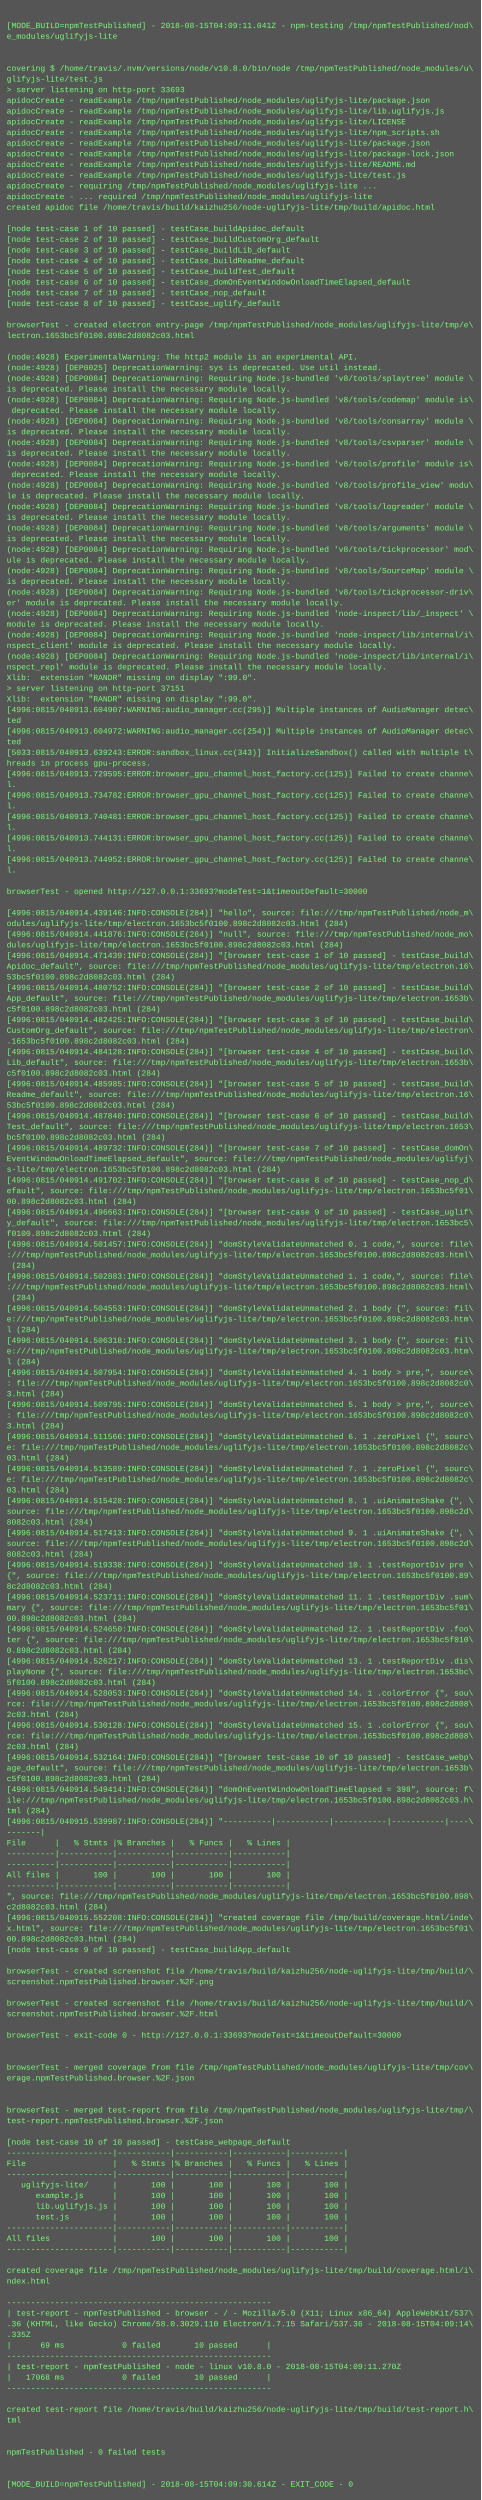
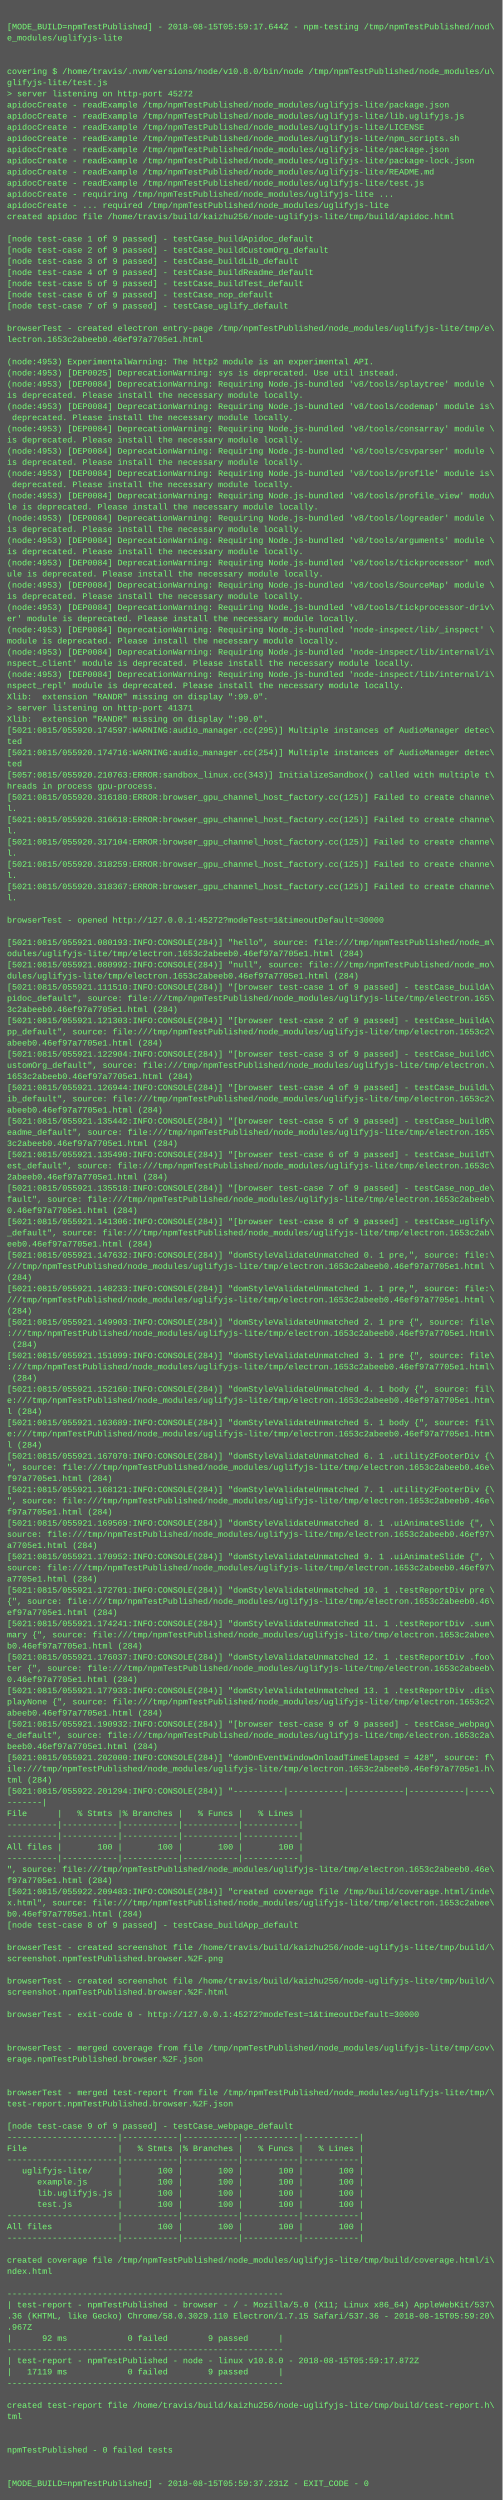
- <svg xmlns="http://www.w3.org/2000/svg" height="3742" width="720">
-   <rect height="3742" fill="#555" width="720" />
+ <svg xmlns="http://www.w3.org/2000/svg" height="3582" width="720">
+   <rect height="3582" fill="#555" width="720" />
  <text fill="#7f7" font-family="Courier New" font-size="12" xml:space="preserve">
    <tspan x="10" y="26" />
-     <tspan x="10" y="42">[MODE_BUILD=npmTestPublished] - 2018-08-15T04:09:11.041Z - npm-testing /tmp/npmTestPublished/nod\</tspan>
+     <tspan x="10" y="42">[MODE_BUILD=npmTestPublished] - 2018-08-15T05:59:17.644Z - npm-testing /tmp/npmTestPublished/nod\</tspan>
    <tspan x="10" y="58">e_modules/uglifyjs-lite</tspan>
    <tspan x="10" y="74" />
    <tspan x="10" y="90" />
    <tspan x="10" y="106">covering $ /home/travis/.nvm/versions/node/v10.8.0/bin/node /tmp/npmTestPublished/node_modules/u\</tspan>
    <tspan x="10" y="122">glifyjs-lite/test.js</tspan>
-     <tspan x="10" y="138">&gt; server listening on http-port 33693</tspan>
+     <tspan x="10" y="138">&gt; server listening on http-port 45272</tspan>
    <tspan x="10" y="154">apidocCreate - readExample /tmp/npmTestPublished/node_modules/uglifyjs-lite/package.json</tspan>
    <tspan x="10" y="170">apidocCreate - readExample /tmp/npmTestPublished/node_modules/uglifyjs-lite/lib.uglifyjs.js</tspan>
    <tspan x="10" y="186">apidocCreate - readExample /tmp/npmTestPublished/node_modules/uglifyjs-lite/LICENSE</tspan>
    <tspan x="10" y="202">apidocCreate - readExample /tmp/npmTestPublished/node_modules/uglifyjs-lite/npm_scripts.sh</tspan>
    <tspan x="10" y="218">apidocCreate - readExample /tmp/npmTestPublished/node_modules/uglifyjs-lite/package.json</tspan>
    <tspan x="10" y="234">apidocCreate - readExample /tmp/npmTestPublished/node_modules/uglifyjs-lite/package-lock.json</tspan>
    <tspan x="10" y="250">apidocCreate - readExample /tmp/npmTestPublished/node_modules/uglifyjs-lite/README.md</tspan>
    <tspan x="10" y="266">apidocCreate - readExample /tmp/npmTestPublished/node_modules/uglifyjs-lite/test.js</tspan>
    <tspan x="10" y="282">apidocCreate - requiring /tmp/npmTestPublished/node_modules/uglifyjs-lite ...</tspan>
    <tspan x="10" y="298">apidocCreate - ... required /tmp/npmTestPublished/node_modules/uglifyjs-lite</tspan>
    <tspan x="10" y="314">created apidoc file /home/travis/build/kaizhu256/node-uglifyjs-lite/tmp/build/apidoc.html</tspan>
    <tspan x="10" y="330" />
-     <tspan x="10" y="346">[node test-case 1 of 10 passed] - testCase_buildApidoc_default</tspan>
-     <tspan x="10" y="362">[node test-case 2 of 10 passed] - testCase_buildCustomOrg_default</tspan>
-     <tspan x="10" y="378">[node test-case 3 of 10 passed] - testCase_buildLib_default</tspan>
-     <tspan x="10" y="394">[node test-case 4 of 10 passed] - testCase_buildReadme_default</tspan>
-     <tspan x="10" y="410">[node test-case 5 of 10 passed] - testCase_buildTest_default</tspan>
-     <tspan x="10" y="426">[node test-case 6 of 10 passed] - testCase_domOnEventWindowOnloadTimeElapsed_default</tspan>
-     <tspan x="10" y="442">[node test-case 7 of 10 passed] - testCase_nop_default</tspan>
-     <tspan x="10" y="458">[node test-case 8 of 10 passed] - testCase_uglify_default</tspan>
-     <tspan x="10" y="474" />
-     <tspan x="10" y="490">browserTest - created electron entry-page /tmp/npmTestPublished/node_modules/uglifyjs-lite/tmp/e\</tspan>
-     <tspan x="10" y="506">lectron.1653bc5f0100.898c2d8082c03.html</tspan>
-     <tspan x="10" y="522" />
-     <tspan x="10" y="538">(node:4928) ExperimentalWarning: The http2 module is an experimental API.</tspan>
-     <tspan x="10" y="554">(node:4928) [DEP0025] DeprecationWarning: sys is deprecated. Use util instead.</tspan>
-     <tspan x="10" y="570">(node:4928) [DEP0084] DeprecationWarning: Requiring Node.js-bundled 'v8/tools/splaytree' module \</tspan>
-     <tspan x="10" y="586">is deprecated. Please install the necessary module locally.</tspan>
-     <tspan x="10" y="602">(node:4928) [DEP0084] DeprecationWarning: Requiring Node.js-bundled 'v8/tools/codemap' module is\</tspan>
-     <tspan x="10" y="618"> deprecated. Please install the necessary module locally.</tspan>
-     <tspan x="10" y="634">(node:4928) [DEP0084] DeprecationWarning: Requiring Node.js-bundled 'v8/tools/consarray' module \</tspan>
-     <tspan x="10" y="650">is deprecated. Please install the necessary module locally.</tspan>
-     <tspan x="10" y="666">(node:4928) [DEP0084] DeprecationWarning: Requiring Node.js-bundled 'v8/tools/csvparser' module \</tspan>
-     <tspan x="10" y="682">is deprecated. Please install the necessary module locally.</tspan>
-     <tspan x="10" y="698">(node:4928) [DEP0084] DeprecationWarning: Requiring Node.js-bundled 'v8/tools/profile' module is\</tspan>
-     <tspan x="10" y="714"> deprecated. Please install the necessary module locally.</tspan>
-     <tspan x="10" y="730">(node:4928) [DEP0084] DeprecationWarning: Requiring Node.js-bundled 'v8/tools/profile_view' modu\</tspan>
-     <tspan x="10" y="746">le is deprecated. Please install the necessary module locally.</tspan>
-     <tspan x="10" y="762">(node:4928) [DEP0084] DeprecationWarning: Requiring Node.js-bundled 'v8/tools/logreader' module \</tspan>
-     <tspan x="10" y="778">is deprecated. Please install the necessary module locally.</tspan>
-     <tspan x="10" y="794">(node:4928) [DEP0084] DeprecationWarning: Requiring Node.js-bundled 'v8/tools/arguments' module \</tspan>
-     <tspan x="10" y="810">is deprecated. Please install the necessary module locally.</tspan>
-     <tspan x="10" y="826">(node:4928) [DEP0084] DeprecationWarning: Requiring Node.js-bundled 'v8/tools/tickprocessor' mod\</tspan>
-     <tspan x="10" y="842">ule is deprecated. Please install the necessary module locally.</tspan>
-     <tspan x="10" y="858">(node:4928) [DEP0084] DeprecationWarning: Requiring Node.js-bundled 'v8/tools/SourceMap' module \</tspan>
-     <tspan x="10" y="874">is deprecated. Please install the necessary module locally.</tspan>
-     <tspan x="10" y="890">(node:4928) [DEP0084] DeprecationWarning: Requiring Node.js-bundled 'v8/tools/tickprocessor-driv\</tspan>
-     <tspan x="10" y="906">er' module is deprecated. Please install the necessary module locally.</tspan>
-     <tspan x="10" y="922">(node:4928) [DEP0084] DeprecationWarning: Requiring Node.js-bundled 'node-inspect/lib/_inspect' \</tspan>
-     <tspan x="10" y="938">module is deprecated. Please install the necessary module locally.</tspan>
-     <tspan x="10" y="954">(node:4928) [DEP0084] DeprecationWarning: Requiring Node.js-bundled 'node-inspect/lib/internal/i\</tspan>
-     <tspan x="10" y="970">nspect_client' module is deprecated. Please install the necessary module locally.</tspan>
-     <tspan x="10" y="986">(node:4928) [DEP0084] DeprecationWarning: Requiring Node.js-bundled 'node-inspect/lib/internal/i\</tspan>
-     <tspan x="10" y="1002">nspect_repl' module is deprecated. Please install the necessary module locally.</tspan>
-     <tspan x="10" y="1018">Xlib:  extension "RANDR" missing on display ":99.0".</tspan>
-     <tspan x="10" y="1034">&gt; server listening on http-port 37151</tspan>
-     <tspan x="10" y="1050">Xlib:  extension "RANDR" missing on display ":99.0".</tspan>
-     <tspan x="10" y="1066">[4996:0815/040913.604907:WARNING:audio_manager.cc(295)] Multiple instances of AudioManager detec\</tspan>
-     <tspan x="10" y="1082">ted</tspan>
-     <tspan x="10" y="1098">[4996:0815/040913.604972:WARNING:audio_manager.cc(254)] Multiple instances of AudioManager detec\</tspan>
-     <tspan x="10" y="1114">ted</tspan>
-     <tspan x="10" y="1130">[5033:0815/040913.639243:ERROR:sandbox_linux.cc(343)] InitializeSandbox() called with multiple t\</tspan>
-     <tspan x="10" y="1146">hreads in process gpu-process. </tspan>
-     <tspan x="10" y="1162">[4996:0815/040913.729595:ERROR:browser_gpu_channel_host_factory.cc(125)] Failed to create channe\</tspan>
-     <tspan x="10" y="1178">l.</tspan>
-     <tspan x="10" y="1194">[4996:0815/040913.734782:ERROR:browser_gpu_channel_host_factory.cc(125)] Failed to create channe\</tspan>
-     <tspan x="10" y="1210">l.</tspan>
-     <tspan x="10" y="1226">[4996:0815/040913.740481:ERROR:browser_gpu_channel_host_factory.cc(125)] Failed to create channe\</tspan>
-     <tspan x="10" y="1242">l.</tspan>
-     <tspan x="10" y="1258">[4996:0815/040913.744131:ERROR:browser_gpu_channel_host_factory.cc(125)] Failed to create channe\</tspan>
-     <tspan x="10" y="1274">l.</tspan>
-     <tspan x="10" y="1290">[4996:0815/040913.744952:ERROR:browser_gpu_channel_host_factory.cc(125)] Failed to create channe\</tspan>
-     <tspan x="10" y="1306">l.</tspan>
-     <tspan x="10" y="1322" />
-     <tspan x="10" y="1338">browserTest - opened http://127.0.0.1:33693?modeTest=1&amp;timeoutDefault=30000</tspan>
-     <tspan x="10" y="1354" />
-     <tspan x="10" y="1370">[4996:0815/040914.439146:INFO:CONSOLE(284)] "hello", source: file:///tmp/npmTestPublished/node_m\</tspan>
-     <tspan x="10" y="1386">odules/uglifyjs-lite/tmp/electron.1653bc5f0100.898c2d8082c03.html (284)</tspan>
-     <tspan x="10" y="1402">[4996:0815/040914.441876:INFO:CONSOLE(284)] "null", source: file:///tmp/npmTestPublished/node_mo\</tspan>
-     <tspan x="10" y="1418">dules/uglifyjs-lite/tmp/electron.1653bc5f0100.898c2d8082c03.html (284)</tspan>
-     <tspan x="10" y="1434">[4996:0815/040914.471439:INFO:CONSOLE(284)] "[browser test-case 1 of 10 passed] - testCase_build\</tspan>
-     <tspan x="10" y="1450">Apidoc_default", source: file:///tmp/npmTestPublished/node_modules/uglifyjs-lite/tmp/electron.16\</tspan>
-     <tspan x="10" y="1466">53bc5f0100.898c2d8082c03.html (284)</tspan>
-     <tspan x="10" y="1482">[4996:0815/040914.480752:INFO:CONSOLE(284)] "[browser test-case 2 of 10 passed] - testCase_build\</tspan>
-     <tspan x="10" y="1498">App_default", source: file:///tmp/npmTestPublished/node_modules/uglifyjs-lite/tmp/electron.1653b\</tspan>
-     <tspan x="10" y="1514">c5f0100.898c2d8082c03.html (284)</tspan>
-     <tspan x="10" y="1530">[4996:0815/040914.482425:INFO:CONSOLE(284)] "[browser test-case 3 of 10 passed] - testCase_build\</tspan>
-     <tspan x="10" y="1546">CustomOrg_default", source: file:///tmp/npmTestPublished/node_modules/uglifyjs-lite/tmp/electron\</tspan>
-     <tspan x="10" y="1562">.1653bc5f0100.898c2d8082c03.html (284)</tspan>
-     <tspan x="10" y="1578">[4996:0815/040914.484128:INFO:CONSOLE(284)] "[browser test-case 4 of 10 passed] - testCase_build\</tspan>
-     <tspan x="10" y="1594">Lib_default", source: file:///tmp/npmTestPublished/node_modules/uglifyjs-lite/tmp/electron.1653b\</tspan>
-     <tspan x="10" y="1610">c5f0100.898c2d8082c03.html (284)</tspan>
-     <tspan x="10" y="1626">[4996:0815/040914.485985:INFO:CONSOLE(284)] "[browser test-case 5 of 10 passed] - testCase_build\</tspan>
-     <tspan x="10" y="1642">Readme_default", source: file:///tmp/npmTestPublished/node_modules/uglifyjs-lite/tmp/electron.16\</tspan>
-     <tspan x="10" y="1658">53bc5f0100.898c2d8082c03.html (284)</tspan>
-     <tspan x="10" y="1674">[4996:0815/040914.487840:INFO:CONSOLE(284)] "[browser test-case 6 of 10 passed] - testCase_build\</tspan>
-     <tspan x="10" y="1690">Test_default", source: file:///tmp/npmTestPublished/node_modules/uglifyjs-lite/tmp/electron.1653\</tspan>
-     <tspan x="10" y="1706">bc5f0100.898c2d8082c03.html (284)</tspan>
-     <tspan x="10" y="1722">[4996:0815/040914.489732:INFO:CONSOLE(284)] "[browser test-case 7 of 10 passed] - testCase_domOn\</tspan>
-     <tspan x="10" y="1738">EventWindowOnloadTimeElapsed_default", source: file:///tmp/npmTestPublished/node_modules/uglifyj\</tspan>
-     <tspan x="10" y="1754">s-lite/tmp/electron.1653bc5f0100.898c2d8082c03.html (284)</tspan>
-     <tspan x="10" y="1770">[4996:0815/040914.491702:INFO:CONSOLE(284)] "[browser test-case 8 of 10 passed] - testCase_nop_d\</tspan>
-     <tspan x="10" y="1786">efault", source: file:///tmp/npmTestPublished/node_modules/uglifyjs-lite/tmp/electron.1653bc5f01\</tspan>
-     <tspan x="10" y="1802">00.898c2d8082c03.html (284)</tspan>
-     <tspan x="10" y="1818">[4996:0815/040914.496663:INFO:CONSOLE(284)] "[browser test-case 9 of 10 passed] - testCase_uglif\</tspan>
-     <tspan x="10" y="1834">y_default", source: file:///tmp/npmTestPublished/node_modules/uglifyjs-lite/tmp/electron.1653bc5\</tspan>
-     <tspan x="10" y="1850">f0100.898c2d8082c03.html (284)</tspan>
-     <tspan x="10" y="1866">[4996:0815/040914.501457:INFO:CONSOLE(284)] "domStyleValidateUnmatched 0. 1 code,", source: file\</tspan>
-     <tspan x="10" y="1882">:///tmp/npmTestPublished/node_modules/uglifyjs-lite/tmp/electron.1653bc5f0100.898c2d8082c03.html\</tspan>
-     <tspan x="10" y="1898"> (284)</tspan>
-     <tspan x="10" y="1914">[4996:0815/040914.502883:INFO:CONSOLE(284)] "domStyleValidateUnmatched 1. 1 code,", source: file\</tspan>
-     <tspan x="10" y="1930">:///tmp/npmTestPublished/node_modules/uglifyjs-lite/tmp/electron.1653bc5f0100.898c2d8082c03.html\</tspan>
-     <tspan x="10" y="1946"> (284)</tspan>
-     <tspan x="10" y="1962">[4996:0815/040914.504553:INFO:CONSOLE(284)] "domStyleValidateUnmatched 2. 1 body {", source: fil\</tspan>
-     <tspan x="10" y="1978">e:///tmp/npmTestPublished/node_modules/uglifyjs-lite/tmp/electron.1653bc5f0100.898c2d8082c03.htm\</tspan>
-     <tspan x="10" y="1994">l (284)</tspan>
-     <tspan x="10" y="2010">[4996:0815/040914.506318:INFO:CONSOLE(284)] "domStyleValidateUnmatched 3. 1 body {", source: fil\</tspan>
-     <tspan x="10" y="2026">e:///tmp/npmTestPublished/node_modules/uglifyjs-lite/tmp/electron.1653bc5f0100.898c2d8082c03.htm\</tspan>
-     <tspan x="10" y="2042">l (284)</tspan>
-     <tspan x="10" y="2058">[4996:0815/040914.507954:INFO:CONSOLE(284)] "domStyleValidateUnmatched 4. 1 body &gt; pre,", source\</tspan>
-     <tspan x="10" y="2074">: file:///tmp/npmTestPublished/node_modules/uglifyjs-lite/tmp/electron.1653bc5f0100.898c2d8082c0\</tspan>
-     <tspan x="10" y="2090">3.html (284)</tspan>
-     <tspan x="10" y="2106">[4996:0815/040914.509795:INFO:CONSOLE(284)] "domStyleValidateUnmatched 5. 1 body &gt; pre,", source\</tspan>
-     <tspan x="10" y="2122">: file:///tmp/npmTestPublished/node_modules/uglifyjs-lite/tmp/electron.1653bc5f0100.898c2d8082c0\</tspan>
-     <tspan x="10" y="2138">3.html (284)</tspan>
-     <tspan x="10" y="2154">[4996:0815/040914.511566:INFO:CONSOLE(284)] "domStyleValidateUnmatched 6. 1 .zeroPixel {", sourc\</tspan>
-     <tspan x="10" y="2170">e: file:///tmp/npmTestPublished/node_modules/uglifyjs-lite/tmp/electron.1653bc5f0100.898c2d8082c\</tspan>
-     <tspan x="10" y="2186">03.html (284)</tspan>
-     <tspan x="10" y="2202">[4996:0815/040914.513589:INFO:CONSOLE(284)] "domStyleValidateUnmatched 7. 1 .zeroPixel {", sourc\</tspan>
-     <tspan x="10" y="2218">e: file:///tmp/npmTestPublished/node_modules/uglifyjs-lite/tmp/electron.1653bc5f0100.898c2d8082c\</tspan>
-     <tspan x="10" y="2234">03.html (284)</tspan>
-     <tspan x="10" y="2250">[4996:0815/040914.515428:INFO:CONSOLE(284)] "domStyleValidateUnmatched 8. 1 .uiAnimateShake {", \</tspan>
-     <tspan x="10" y="2266">source: file:///tmp/npmTestPublished/node_modules/uglifyjs-lite/tmp/electron.1653bc5f0100.898c2d\</tspan>
-     <tspan x="10" y="2282">8082c03.html (284)</tspan>
-     <tspan x="10" y="2298">[4996:0815/040914.517413:INFO:CONSOLE(284)] "domStyleValidateUnmatched 9. 1 .uiAnimateShake {", \</tspan>
-     <tspan x="10" y="2314">source: file:///tmp/npmTestPublished/node_modules/uglifyjs-lite/tmp/electron.1653bc5f0100.898c2d\</tspan>
-     <tspan x="10" y="2330">8082c03.html (284)</tspan>
-     <tspan x="10" y="2346">[4996:0815/040914.519338:INFO:CONSOLE(284)] "domStyleValidateUnmatched 10. 1 .testReportDiv pre \</tspan>
-     <tspan x="10" y="2362">{", source: file:///tmp/npmTestPublished/node_modules/uglifyjs-lite/tmp/electron.1653bc5f0100.89\</tspan>
-     <tspan x="10" y="2378">8c2d8082c03.html (284)</tspan>
-     <tspan x="10" y="2394">[4996:0815/040914.523711:INFO:CONSOLE(284)] "domStyleValidateUnmatched 11. 1 .testReportDiv .sum\</tspan>
-     <tspan x="10" y="2410">mary {", source: file:///tmp/npmTestPublished/node_modules/uglifyjs-lite/tmp/electron.1653bc5f01\</tspan>
-     <tspan x="10" y="2426">00.898c2d8082c03.html (284)</tspan>
-     <tspan x="10" y="2442">[4996:0815/040914.524650:INFO:CONSOLE(284)] "domStyleValidateUnmatched 12. 1 .testReportDiv .foo\</tspan>
-     <tspan x="10" y="2458">ter {", source: file:///tmp/npmTestPublished/node_modules/uglifyjs-lite/tmp/electron.1653bc5f010\</tspan>
-     <tspan x="10" y="2474">0.898c2d8082c03.html (284)</tspan>
-     <tspan x="10" y="2490">[4996:0815/040914.526217:INFO:CONSOLE(284)] "domStyleValidateUnmatched 13. 1 .testReportDiv .dis\</tspan>
-     <tspan x="10" y="2506">playNone {", source: file:///tmp/npmTestPublished/node_modules/uglifyjs-lite/tmp/electron.1653bc\</tspan>
-     <tspan x="10" y="2522">5f0100.898c2d8082c03.html (284)</tspan>
-     <tspan x="10" y="2538">[4996:0815/040914.528053:INFO:CONSOLE(284)] "domStyleValidateUnmatched 14. 1 .colorError {", sou\</tspan>
-     <tspan x="10" y="2554">rce: file:///tmp/npmTestPublished/node_modules/uglifyjs-lite/tmp/electron.1653bc5f0100.898c2d808\</tspan>
-     <tspan x="10" y="2570">2c03.html (284)</tspan>
-     <tspan x="10" y="2586">[4996:0815/040914.530128:INFO:CONSOLE(284)] "domStyleValidateUnmatched 15. 1 .colorError {", sou\</tspan>
-     <tspan x="10" y="2602">rce: file:///tmp/npmTestPublished/node_modules/uglifyjs-lite/tmp/electron.1653bc5f0100.898c2d808\</tspan>
-     <tspan x="10" y="2618">2c03.html (284)</tspan>
-     <tspan x="10" y="2634">[4996:0815/040914.532164:INFO:CONSOLE(284)] "[browser test-case 10 of 10 passed] - testCase_webp\</tspan>
-     <tspan x="10" y="2650">age_default", source: file:///tmp/npmTestPublished/node_modules/uglifyjs-lite/tmp/electron.1653b\</tspan>
-     <tspan x="10" y="2666">c5f0100.898c2d8082c03.html (284)</tspan>
-     <tspan x="10" y="2682">[4996:0815/040914.549414:INFO:CONSOLE(284)] "domOnEventWindowOnloadTimeElapsed = 398", source: f\</tspan>
-     <tspan x="10" y="2698">ile:///tmp/npmTestPublished/node_modules/uglifyjs-lite/tmp/electron.1653bc5f0100.898c2d8082c03.h\</tspan>
-     <tspan x="10" y="2714">tml (284)</tspan>
-     <tspan x="10" y="2730">[4996:0815/040915.539987:INFO:CONSOLE(284)] "----------|-----------|-----------|-----------|----\</tspan>
-     <tspan x="10" y="2746">-------|</tspan>
-     <tspan x="10" y="2762">File      |   % Stmts |% Branches |   % Funcs |   % Lines |</tspan>
-     <tspan x="10" y="2778">----------|-----------|-----------|-----------|-----------|</tspan>
-     <tspan x="10" y="2794">----------|-----------|-----------|-----------|-----------|</tspan>
-     <tspan x="10" y="2810">All files |       100 |       100 |       100 |       100 |</tspan>
-     <tspan x="10" y="2826">----------|-----------|-----------|-----------|-----------|</tspan>
-     <tspan x="10" y="2842">", source: file:///tmp/npmTestPublished/node_modules/uglifyjs-lite/tmp/electron.1653bc5f0100.898\</tspan>
-     <tspan x="10" y="2858">c2d8082c03.html (284)</tspan>
-     <tspan x="10" y="2874">[4996:0815/040915.552208:INFO:CONSOLE(284)] "created coverage file /tmp/build/coverage.html/inde\</tspan>
-     <tspan x="10" y="2890">x.html", source: file:///tmp/npmTestPublished/node_modules/uglifyjs-lite/tmp/electron.1653bc5f01\</tspan>
-     <tspan x="10" y="2906">00.898c2d8082c03.html (284)</tspan>
-     <tspan x="10" y="2922">[node test-case 9 of 10 passed] - testCase_buildApp_default</tspan>
-     <tspan x="10" y="2938" />
-     <tspan x="10" y="2954">browserTest - created screenshot file /home/travis/build/kaizhu256/node-uglifyjs-lite/tmp/build/\</tspan>
-     <tspan x="10" y="2970">screenshot.npmTestPublished.browser.%2F.png</tspan>
+     <tspan x="10" y="346">[node test-case 1 of 9 passed] - testCase_buildApidoc_default</tspan>
+     <tspan x="10" y="362">[node test-case 2 of 9 passed] - testCase_buildCustomOrg_default</tspan>
+     <tspan x="10" y="378">[node test-case 3 of 9 passed] - testCase_buildLib_default</tspan>
+     <tspan x="10" y="394">[node test-case 4 of 9 passed] - testCase_buildReadme_default</tspan>
+     <tspan x="10" y="410">[node test-case 5 of 9 passed] - testCase_buildTest_default</tspan>
+     <tspan x="10" y="426">[node test-case 6 of 9 passed] - testCase_nop_default</tspan>
+     <tspan x="10" y="442">[node test-case 7 of 9 passed] - testCase_uglify_default</tspan>
+     <tspan x="10" y="458" />
+     <tspan x="10" y="474">browserTest - created electron entry-page /tmp/npmTestPublished/node_modules/uglifyjs-lite/tmp/e\</tspan>
+     <tspan x="10" y="490">lectron.1653c2abeeb0.46ef97a7705e1.html</tspan>
+     <tspan x="10" y="506" />
+     <tspan x="10" y="522">(node:4953) ExperimentalWarning: The http2 module is an experimental API.</tspan>
+     <tspan x="10" y="538">(node:4953) [DEP0025] DeprecationWarning: sys is deprecated. Use util instead.</tspan>
+     <tspan x="10" y="554">(node:4953) [DEP0084] DeprecationWarning: Requiring Node.js-bundled 'v8/tools/splaytree' module \</tspan>
+     <tspan x="10" y="570">is deprecated. Please install the necessary module locally.</tspan>
+     <tspan x="10" y="586">(node:4953) [DEP0084] DeprecationWarning: Requiring Node.js-bundled 'v8/tools/codemap' module is\</tspan>
+     <tspan x="10" y="602"> deprecated. Please install the necessary module locally.</tspan>
+     <tspan x="10" y="618">(node:4953) [DEP0084] DeprecationWarning: Requiring Node.js-bundled 'v8/tools/consarray' module \</tspan>
+     <tspan x="10" y="634">is deprecated. Please install the necessary module locally.</tspan>
+     <tspan x="10" y="650">(node:4953) [DEP0084] DeprecationWarning: Requiring Node.js-bundled 'v8/tools/csvparser' module \</tspan>
+     <tspan x="10" y="666">is deprecated. Please install the necessary module locally.</tspan>
+     <tspan x="10" y="682">(node:4953) [DEP0084] DeprecationWarning: Requiring Node.js-bundled 'v8/tools/profile' module is\</tspan>
+     <tspan x="10" y="698"> deprecated. Please install the necessary module locally.</tspan>
+     <tspan x="10" y="714">(node:4953) [DEP0084] DeprecationWarning: Requiring Node.js-bundled 'v8/tools/profile_view' modu\</tspan>
+     <tspan x="10" y="730">le is deprecated. Please install the necessary module locally.</tspan>
+     <tspan x="10" y="746">(node:4953) [DEP0084] DeprecationWarning: Requiring Node.js-bundled 'v8/tools/logreader' module \</tspan>
+     <tspan x="10" y="762">is deprecated. Please install the necessary module locally.</tspan>
+     <tspan x="10" y="778">(node:4953) [DEP0084] DeprecationWarning: Requiring Node.js-bundled 'v8/tools/arguments' module \</tspan>
+     <tspan x="10" y="794">is deprecated. Please install the necessary module locally.</tspan>
+     <tspan x="10" y="810">(node:4953) [DEP0084] DeprecationWarning: Requiring Node.js-bundled 'v8/tools/tickprocessor' mod\</tspan>
+     <tspan x="10" y="826">ule is deprecated. Please install the necessary module locally.</tspan>
+     <tspan x="10" y="842">(node:4953) [DEP0084] DeprecationWarning: Requiring Node.js-bundled 'v8/tools/SourceMap' module \</tspan>
+     <tspan x="10" y="858">is deprecated. Please install the necessary module locally.</tspan>
+     <tspan x="10" y="874">(node:4953) [DEP0084] DeprecationWarning: Requiring Node.js-bundled 'v8/tools/tickprocessor-driv\</tspan>
+     <tspan x="10" y="890">er' module is deprecated. Please install the necessary module locally.</tspan>
+     <tspan x="10" y="906">(node:4953) [DEP0084] DeprecationWarning: Requiring Node.js-bundled 'node-inspect/lib/_inspect' \</tspan>
+     <tspan x="10" y="922">module is deprecated. Please install the necessary module locally.</tspan>
+     <tspan x="10" y="938">(node:4953) [DEP0084] DeprecationWarning: Requiring Node.js-bundled 'node-inspect/lib/internal/i\</tspan>
+     <tspan x="10" y="954">nspect_client' module is deprecated. Please install the necessary module locally.</tspan>
+     <tspan x="10" y="970">(node:4953) [DEP0084] DeprecationWarning: Requiring Node.js-bundled 'node-inspect/lib/internal/i\</tspan>
+     <tspan x="10" y="986">nspect_repl' module is deprecated. Please install the necessary module locally.</tspan>
+     <tspan x="10" y="1002">Xlib:  extension "RANDR" missing on display ":99.0".</tspan>
+     <tspan x="10" y="1018">&gt; server listening on http-port 41371</tspan>
+     <tspan x="10" y="1034">Xlib:  extension "RANDR" missing on display ":99.0".</tspan>
+     <tspan x="10" y="1050">[5021:0815/055920.174597:WARNING:audio_manager.cc(295)] Multiple instances of AudioManager detec\</tspan>
+     <tspan x="10" y="1066">ted</tspan>
+     <tspan x="10" y="1082">[5021:0815/055920.174716:WARNING:audio_manager.cc(254)] Multiple instances of AudioManager detec\</tspan>
+     <tspan x="10" y="1098">ted</tspan>
+     <tspan x="10" y="1114">[5057:0815/055920.210763:ERROR:sandbox_linux.cc(343)] InitializeSandbox() called with multiple t\</tspan>
+     <tspan x="10" y="1130">hreads in process gpu-process. </tspan>
+     <tspan x="10" y="1146">[5021:0815/055920.316180:ERROR:browser_gpu_channel_host_factory.cc(125)] Failed to create channe\</tspan>
+     <tspan x="10" y="1162">l.</tspan>
+     <tspan x="10" y="1178">[5021:0815/055920.316618:ERROR:browser_gpu_channel_host_factory.cc(125)] Failed to create channe\</tspan>
+     <tspan x="10" y="1194">l.</tspan>
+     <tspan x="10" y="1210">[5021:0815/055920.317104:ERROR:browser_gpu_channel_host_factory.cc(125)] Failed to create channe\</tspan>
+     <tspan x="10" y="1226">l.</tspan>
+     <tspan x="10" y="1242">[5021:0815/055920.318259:ERROR:browser_gpu_channel_host_factory.cc(125)] Failed to create channe\</tspan>
+     <tspan x="10" y="1258">l.</tspan>
+     <tspan x="10" y="1274">[5021:0815/055920.318367:ERROR:browser_gpu_channel_host_factory.cc(125)] Failed to create channe\</tspan>
+     <tspan x="10" y="1290">l.</tspan>
+     <tspan x="10" y="1306" />
+     <tspan x="10" y="1322">browserTest - opened http://127.0.0.1:45272?modeTest=1&amp;timeoutDefault=30000</tspan>
+     <tspan x="10" y="1338" />
+     <tspan x="10" y="1354">[5021:0815/055921.080193:INFO:CONSOLE(284)] "hello", source: file:///tmp/npmTestPublished/node_m\</tspan>
+     <tspan x="10" y="1370">odules/uglifyjs-lite/tmp/electron.1653c2abeeb0.46ef97a7705e1.html (284)</tspan>
+     <tspan x="10" y="1386">[5021:0815/055921.080992:INFO:CONSOLE(284)] "null", source: file:///tmp/npmTestPublished/node_mo\</tspan>
+     <tspan x="10" y="1402">dules/uglifyjs-lite/tmp/electron.1653c2abeeb0.46ef97a7705e1.html (284)</tspan>
+     <tspan x="10" y="1418">[5021:0815/055921.111510:INFO:CONSOLE(284)] "[browser test-case 1 of 9 passed] - testCase_buildA\</tspan>
+     <tspan x="10" y="1434">pidoc_default", source: file:///tmp/npmTestPublished/node_modules/uglifyjs-lite/tmp/electron.165\</tspan>
+     <tspan x="10" y="1450">3c2abeeb0.46ef97a7705e1.html (284)</tspan>
+     <tspan x="10" y="1466">[5021:0815/055921.121303:INFO:CONSOLE(284)] "[browser test-case 2 of 9 passed] - testCase_buildA\</tspan>
+     <tspan x="10" y="1482">pp_default", source: file:///tmp/npmTestPublished/node_modules/uglifyjs-lite/tmp/electron.1653c2\</tspan>
+     <tspan x="10" y="1498">abeeb0.46ef97a7705e1.html (284)</tspan>
+     <tspan x="10" y="1514">[5021:0815/055921.122904:INFO:CONSOLE(284)] "[browser test-case 3 of 9 passed] - testCase_buildC\</tspan>
+     <tspan x="10" y="1530">ustomOrg_default", source: file:///tmp/npmTestPublished/node_modules/uglifyjs-lite/tmp/electron.\</tspan>
+     <tspan x="10" y="1546">1653c2abeeb0.46ef97a7705e1.html (284)</tspan>
+     <tspan x="10" y="1562">[5021:0815/055921.126944:INFO:CONSOLE(284)] "[browser test-case 4 of 9 passed] - testCase_buildL\</tspan>
+     <tspan x="10" y="1578">ib_default", source: file:///tmp/npmTestPublished/node_modules/uglifyjs-lite/tmp/electron.1653c2\</tspan>
+     <tspan x="10" y="1594">abeeb0.46ef97a7705e1.html (284)</tspan>
+     <tspan x="10" y="1610">[5021:0815/055921.135442:INFO:CONSOLE(284)] "[browser test-case 5 of 9 passed] - testCase_buildR\</tspan>
+     <tspan x="10" y="1626">eadme_default", source: file:///tmp/npmTestPublished/node_modules/uglifyjs-lite/tmp/electron.165\</tspan>
+     <tspan x="10" y="1642">3c2abeeb0.46ef97a7705e1.html (284)</tspan>
+     <tspan x="10" y="1658">[5021:0815/055921.135490:INFO:CONSOLE(284)] "[browser test-case 6 of 9 passed] - testCase_buildT\</tspan>
+     <tspan x="10" y="1674">est_default", source: file:///tmp/npmTestPublished/node_modules/uglifyjs-lite/tmp/electron.1653c\</tspan>
+     <tspan x="10" y="1690">2abeeb0.46ef97a7705e1.html (284)</tspan>
+     <tspan x="10" y="1706">[5021:0815/055921.135518:INFO:CONSOLE(284)] "[browser test-case 7 of 9 passed] - testCase_nop_de\</tspan>
+     <tspan x="10" y="1722">fault", source: file:///tmp/npmTestPublished/node_modules/uglifyjs-lite/tmp/electron.1653c2abeeb\</tspan>
+     <tspan x="10" y="1738">0.46ef97a7705e1.html (284)</tspan>
+     <tspan x="10" y="1754">[5021:0815/055921.141306:INFO:CONSOLE(284)] "[browser test-case 8 of 9 passed] - testCase_uglify\</tspan>
+     <tspan x="10" y="1770">_default", source: file:///tmp/npmTestPublished/node_modules/uglifyjs-lite/tmp/electron.1653c2ab\</tspan>
+     <tspan x="10" y="1786">eeb0.46ef97a7705e1.html (284)</tspan>
+     <tspan x="10" y="1802">[5021:0815/055921.147632:INFO:CONSOLE(284)] "domStyleValidateUnmatched 0. 1 pre,", source: file:\</tspan>
+     <tspan x="10" y="1818">///tmp/npmTestPublished/node_modules/uglifyjs-lite/tmp/electron.1653c2abeeb0.46ef97a7705e1.html \</tspan>
+     <tspan x="10" y="1834">(284)</tspan>
+     <tspan x="10" y="1850">[5021:0815/055921.148233:INFO:CONSOLE(284)] "domStyleValidateUnmatched 1. 1 pre,", source: file:\</tspan>
+     <tspan x="10" y="1866">///tmp/npmTestPublished/node_modules/uglifyjs-lite/tmp/electron.1653c2abeeb0.46ef97a7705e1.html \</tspan>
+     <tspan x="10" y="1882">(284)</tspan>
+     <tspan x="10" y="1898">[5021:0815/055921.149903:INFO:CONSOLE(284)] "domStyleValidateUnmatched 2. 1 pre {", source: file\</tspan>
+     <tspan x="10" y="1914">:///tmp/npmTestPublished/node_modules/uglifyjs-lite/tmp/electron.1653c2abeeb0.46ef97a7705e1.html\</tspan>
+     <tspan x="10" y="1930"> (284)</tspan>
+     <tspan x="10" y="1946">[5021:0815/055921.151099:INFO:CONSOLE(284)] "domStyleValidateUnmatched 3. 1 pre {", source: file\</tspan>
+     <tspan x="10" y="1962">:///tmp/npmTestPublished/node_modules/uglifyjs-lite/tmp/electron.1653c2abeeb0.46ef97a7705e1.html\</tspan>
+     <tspan x="10" y="1978"> (284)</tspan>
+     <tspan x="10" y="1994">[5021:0815/055921.152160:INFO:CONSOLE(284)] "domStyleValidateUnmatched 4. 1 body {", source: fil\</tspan>
+     <tspan x="10" y="2010">e:///tmp/npmTestPublished/node_modules/uglifyjs-lite/tmp/electron.1653c2abeeb0.46ef97a7705e1.htm\</tspan>
+     <tspan x="10" y="2026">l (284)</tspan>
+     <tspan x="10" y="2042">[5021:0815/055921.163689:INFO:CONSOLE(284)] "domStyleValidateUnmatched 5. 1 body {", source: fil\</tspan>
+     <tspan x="10" y="2058">e:///tmp/npmTestPublished/node_modules/uglifyjs-lite/tmp/electron.1653c2abeeb0.46ef97a7705e1.htm\</tspan>
+     <tspan x="10" y="2074">l (284)</tspan>
+     <tspan x="10" y="2090">[5021:0815/055921.167070:INFO:CONSOLE(284)] "domStyleValidateUnmatched 6. 1 .utility2FooterDiv {\</tspan>
+     <tspan x="10" y="2106">", source: file:///tmp/npmTestPublished/node_modules/uglifyjs-lite/tmp/electron.1653c2abeeb0.46e\</tspan>
+     <tspan x="10" y="2122">f97a7705e1.html (284)</tspan>
+     <tspan x="10" y="2138">[5021:0815/055921.168121:INFO:CONSOLE(284)] "domStyleValidateUnmatched 7. 1 .utility2FooterDiv {\</tspan>
+     <tspan x="10" y="2154">", source: file:///tmp/npmTestPublished/node_modules/uglifyjs-lite/tmp/electron.1653c2abeeb0.46e\</tspan>
+     <tspan x="10" y="2170">f97a7705e1.html (284)</tspan>
+     <tspan x="10" y="2186">[5021:0815/055921.169569:INFO:CONSOLE(284)] "domStyleValidateUnmatched 8. 1 .uiAnimateSlide {", \</tspan>
+     <tspan x="10" y="2202">source: file:///tmp/npmTestPublished/node_modules/uglifyjs-lite/tmp/electron.1653c2abeeb0.46ef97\</tspan>
+     <tspan x="10" y="2218">a7705e1.html (284)</tspan>
+     <tspan x="10" y="2234">[5021:0815/055921.170952:INFO:CONSOLE(284)] "domStyleValidateUnmatched 9. 1 .uiAnimateSlide {", \</tspan>
+     <tspan x="10" y="2250">source: file:///tmp/npmTestPublished/node_modules/uglifyjs-lite/tmp/electron.1653c2abeeb0.46ef97\</tspan>
+     <tspan x="10" y="2266">a7705e1.html (284)</tspan>
+     <tspan x="10" y="2282">[5021:0815/055921.172701:INFO:CONSOLE(284)] "domStyleValidateUnmatched 10. 1 .testReportDiv pre \</tspan>
+     <tspan x="10" y="2298">{", source: file:///tmp/npmTestPublished/node_modules/uglifyjs-lite/tmp/electron.1653c2abeeb0.46\</tspan>
+     <tspan x="10" y="2314">ef97a7705e1.html (284)</tspan>
+     <tspan x="10" y="2330">[5021:0815/055921.174241:INFO:CONSOLE(284)] "domStyleValidateUnmatched 11. 1 .testReportDiv .sum\</tspan>
+     <tspan x="10" y="2346">mary {", source: file:///tmp/npmTestPublished/node_modules/uglifyjs-lite/tmp/electron.1653c2abee\</tspan>
+     <tspan x="10" y="2362">b0.46ef97a7705e1.html (284)</tspan>
+     <tspan x="10" y="2378">[5021:0815/055921.176037:INFO:CONSOLE(284)] "domStyleValidateUnmatched 12. 1 .testReportDiv .foo\</tspan>
+     <tspan x="10" y="2394">ter {", source: file:///tmp/npmTestPublished/node_modules/uglifyjs-lite/tmp/electron.1653c2abeeb\</tspan>
+     <tspan x="10" y="2410">0.46ef97a7705e1.html (284)</tspan>
+     <tspan x="10" y="2426">[5021:0815/055921.177933:INFO:CONSOLE(284)] "domStyleValidateUnmatched 13. 1 .testReportDiv .dis\</tspan>
+     <tspan x="10" y="2442">playNone {", source: file:///tmp/npmTestPublished/node_modules/uglifyjs-lite/tmp/electron.1653c2\</tspan>
+     <tspan x="10" y="2458">abeeb0.46ef97a7705e1.html (284)</tspan>
+     <tspan x="10" y="2474">[5021:0815/055921.190932:INFO:CONSOLE(284)] "[browser test-case 9 of 9 passed] - testCase_webpag\</tspan>
+     <tspan x="10" y="2490">e_default", source: file:///tmp/npmTestPublished/node_modules/uglifyjs-lite/tmp/electron.1653c2a\</tspan>
+     <tspan x="10" y="2506">beeb0.46ef97a7705e1.html (284)</tspan>
+     <tspan x="10" y="2522">[5021:0815/055921.202000:INFO:CONSOLE(284)] "domOnEventWindowOnloadTimeElapsed = 428", source: f\</tspan>
+     <tspan x="10" y="2538">ile:///tmp/npmTestPublished/node_modules/uglifyjs-lite/tmp/electron.1653c2abeeb0.46ef97a7705e1.h\</tspan>
+     <tspan x="10" y="2554">tml (284)</tspan>
+     <tspan x="10" y="2570">[5021:0815/055922.201294:INFO:CONSOLE(284)] "----------|-----------|-----------|-----------|----\</tspan>
+     <tspan x="10" y="2586">-------|</tspan>
+     <tspan x="10" y="2602">File      |   % Stmts |% Branches |   % Funcs |   % Lines |</tspan>
+     <tspan x="10" y="2618">----------|-----------|-----------|-----------|-----------|</tspan>
+     <tspan x="10" y="2634">----------|-----------|-----------|-----------|-----------|</tspan>
+     <tspan x="10" y="2650">All files |       100 |       100 |       100 |       100 |</tspan>
+     <tspan x="10" y="2666">----------|-----------|-----------|-----------|-----------|</tspan>
+     <tspan x="10" y="2682">", source: file:///tmp/npmTestPublished/node_modules/uglifyjs-lite/tmp/electron.1653c2abeeb0.46e\</tspan>
+     <tspan x="10" y="2698">f97a7705e1.html (284)</tspan>
+     <tspan x="10" y="2714">[5021:0815/055922.209483:INFO:CONSOLE(284)] "created coverage file /tmp/build/coverage.html/inde\</tspan>
+     <tspan x="10" y="2730">x.html", source: file:///tmp/npmTestPublished/node_modules/uglifyjs-lite/tmp/electron.1653c2abee\</tspan>
+     <tspan x="10" y="2746">b0.46ef97a7705e1.html (284)</tspan>
+     <tspan x="10" y="2762">[node test-case 8 of 9 passed] - testCase_buildApp_default</tspan>
+     <tspan x="10" y="2778" />
+     <tspan x="10" y="2794">browserTest - created screenshot file /home/travis/build/kaizhu256/node-uglifyjs-lite/tmp/build/\</tspan>
+     <tspan x="10" y="2810">screenshot.npmTestPublished.browser.%2F.png</tspan>
+     <tspan x="10" y="2826" />
+     <tspan x="10" y="2842">browserTest - created screenshot file /home/travis/build/kaizhu256/node-uglifyjs-lite/tmp/build/\</tspan>
+     <tspan x="10" y="2858">screenshot.npmTestPublished.browser.%2F.html</tspan>
+     <tspan x="10" y="2874" />
+     <tspan x="10" y="2890">browserTest - exit-code 0 - http://127.0.0.1:45272?modeTest=1&amp;timeoutDefault=30000</tspan>
+     <tspan x="10" y="2906" />
+     <tspan x="10" y="2922" />
+     <tspan x="10" y="2938">browserTest - merged coverage from file /tmp/npmTestPublished/node_modules/uglifyjs-lite/tmp/cov\</tspan>
+     <tspan x="10" y="2954">erage.npmTestPublished.browser.%2F.json</tspan>
+     <tspan x="10" y="2970" />
    <tspan x="10" y="2986" />
-     <tspan x="10" y="3002">browserTest - created screenshot file /home/travis/build/kaizhu256/node-uglifyjs-lite/tmp/build/\</tspan>
-     <tspan x="10" y="3018">screenshot.npmTestPublished.browser.%2F.html</tspan>
+     <tspan x="10" y="3002">browserTest - merged test-report from file /tmp/npmTestPublished/node_modules/uglifyjs-lite/tmp/\</tspan>
+     <tspan x="10" y="3018">test-report.npmTestPublished.browser.%2F.json</tspan>
    <tspan x="10" y="3034" />
-     <tspan x="10" y="3050">browserTest - exit-code 0 - http://127.0.0.1:33693?modeTest=1&amp;timeoutDefault=30000</tspan>
-     <tspan x="10" y="3066" />
-     <tspan x="10" y="3082" />
-     <tspan x="10" y="3098">browserTest - merged coverage from file /tmp/npmTestPublished/node_modules/uglifyjs-lite/tmp/cov\</tspan>
-     <tspan x="10" y="3114">erage.npmTestPublished.browser.%2F.json</tspan>
-     <tspan x="10" y="3130" />
-     <tspan x="10" y="3146" />
-     <tspan x="10" y="3162">browserTest - merged test-report from file /tmp/npmTestPublished/node_modules/uglifyjs-lite/tmp/\</tspan>
-     <tspan x="10" y="3178">test-report.npmTestPublished.browser.%2F.json</tspan>
-     <tspan x="10" y="3194" />
-     <tspan x="10" y="3210">[node test-case 10 of 10 passed] - testCase_webpage_default</tspan>
-     <tspan x="10" y="3226">----------------------|-----------|-----------|-----------|-----------|</tspan>
-     <tspan x="10" y="3242">File                  |   % Stmts |% Branches |   % Funcs |   % Lines |</tspan>
-     <tspan x="10" y="3258">----------------------|-----------|-----------|-----------|-----------|</tspan>
-     <tspan x="10" y="3274">   uglifyjs-lite/     |       100 |       100 |       100 |       100 |</tspan>
-     <tspan x="10" y="3290">      example.js      |       100 |       100 |       100 |       100 |</tspan>
-     <tspan x="10" y="3306">      lib.uglifyjs.js |       100 |       100 |       100 |       100 |</tspan>
-     <tspan x="10" y="3322">      test.js         |       100 |       100 |       100 |       100 |</tspan>
-     <tspan x="10" y="3338">----------------------|-----------|-----------|-----------|-----------|</tspan>
-     <tspan x="10" y="3354">All files             |       100 |       100 |       100 |       100 |</tspan>
-     <tspan x="10" y="3370">----------------------|-----------|-----------|-----------|-----------|</tspan>
-     <tspan x="10" y="3386" />
-     <tspan x="10" y="3402">created coverage file /tmp/npmTestPublished/node_modules/uglifyjs-lite/tmp/build/coverage.html/i\</tspan>
-     <tspan x="10" y="3418">ndex.html</tspan>
+     <tspan x="10" y="3050">[node test-case 9 of 9 passed] - testCase_webpage_default</tspan>
+     <tspan x="10" y="3066">----------------------|-----------|-----------|-----------|-----------|</tspan>
+     <tspan x="10" y="3082">File                  |   % Stmts |% Branches |   % Funcs |   % Lines |</tspan>
+     <tspan x="10" y="3098">----------------------|-----------|-----------|-----------|-----------|</tspan>
+     <tspan x="10" y="3114">   uglifyjs-lite/     |       100 |       100 |       100 |       100 |</tspan>
+     <tspan x="10" y="3130">      example.js      |       100 |       100 |       100 |       100 |</tspan>
+     <tspan x="10" y="3146">      lib.uglifyjs.js |       100 |       100 |       100 |       100 |</tspan>
+     <tspan x="10" y="3162">      test.js         |       100 |       100 |       100 |       100 |</tspan>
+     <tspan x="10" y="3178">----------------------|-----------|-----------|-----------|-----------|</tspan>
+     <tspan x="10" y="3194">All files             |       100 |       100 |       100 |       100 |</tspan>
+     <tspan x="10" y="3210">----------------------|-----------|-----------|-----------|-----------|</tspan>
+     <tspan x="10" y="3226" />
+     <tspan x="10" y="3242">created coverage file /tmp/npmTestPublished/node_modules/uglifyjs-lite/tmp/build/coverage.html/i\</tspan>
+     <tspan x="10" y="3258">ndex.html</tspan>
+     <tspan x="10" y="3274" />
+     <tspan x="10" y="3290">-------------------------------------------------------</tspan>
+     <tspan x="10" y="3306">| test-report - npmTestPublished - browser - / - Mozilla/5.0 (X11; Linux x86_64) AppleWebKit/537\</tspan>
+     <tspan x="10" y="3322">.36 (KHTML, like Gecko) Chrome/58.0.3029.110 Electron/1.7.15 Safari/537.36 - 2018-08-15T05:59:20\</tspan>
+     <tspan x="10" y="3338">.967Z</tspan>
+     <tspan x="10" y="3354">|      92 ms            0 failed        9 passed      |</tspan>
+     <tspan x="10" y="3370">-------------------------------------------------------</tspan>
+     <tspan x="10" y="3386">| test-report - npmTestPublished - node - linux v10.8.0 - 2018-08-15T05:59:17.872Z</tspan>
+     <tspan x="10" y="3402">|   17119 ms            0 failed        9 passed      |</tspan>
+     <tspan x="10" y="3418">-------------------------------------------------------</tspan>
    <tspan x="10" y="3434" />
-     <tspan x="10" y="3450">-------------------------------------------------------</tspan>
-     <tspan x="10" y="3466">| test-report - npmTestPublished - browser - / - Mozilla/5.0 (X11; Linux x86_64) AppleWebKit/537\</tspan>
-     <tspan x="10" y="3482">.36 (KHTML, like Gecko) Chrome/58.0.3029.110 Electron/1.7.15 Safari/537.36 - 2018-08-15T04:09:14\</tspan>
-     <tspan x="10" y="3498">.335Z</tspan>
-     <tspan x="10" y="3514">|      69 ms            0 failed       10 passed      |</tspan>
-     <tspan x="10" y="3530">-------------------------------------------------------</tspan>
-     <tspan x="10" y="3546">| test-report - npmTestPublished - node - linux v10.8.0 - 2018-08-15T04:09:11.270Z</tspan>
-     <tspan x="10" y="3562">|   17068 ms            0 failed       10 passed      |</tspan>
-     <tspan x="10" y="3578">-------------------------------------------------------</tspan>
-     <tspan x="10" y="3594" />
-     <tspan x="10" y="3610">created test-report file /home/travis/build/kaizhu256/node-uglifyjs-lite/tmp/build/test-report.h\</tspan>
-     <tspan x="10" y="3626">tml</tspan>
-     <tspan x="10" y="3642" />
-     <tspan x="10" y="3658" />
-     <tspan x="10" y="3674">npmTestPublished - 0 failed tests</tspan>
-     <tspan x="10" y="3690" />
-     <tspan x="10" y="3706" />
-     <tspan x="10" y="3722">[MODE_BUILD=npmTestPublished] - 2018-08-15T04:09:30.614Z - EXIT_CODE - 0</tspan>
+     <tspan x="10" y="3450">created test-report file /home/travis/build/kaizhu256/node-uglifyjs-lite/tmp/build/test-report.h\</tspan>
+     <tspan x="10" y="3466">tml</tspan>
+     <tspan x="10" y="3482" />
+     <tspan x="10" y="3498" />
+     <tspan x="10" y="3514">npmTestPublished - 0 failed tests</tspan>
+     <tspan x="10" y="3530" />
+     <tspan x="10" y="3546" />
+     <tspan x="10" y="3562">[MODE_BUILD=npmTestPublished] - 2018-08-15T05:59:37.231Z - EXIT_CODE - 0</tspan>
  </text>
</svg>
